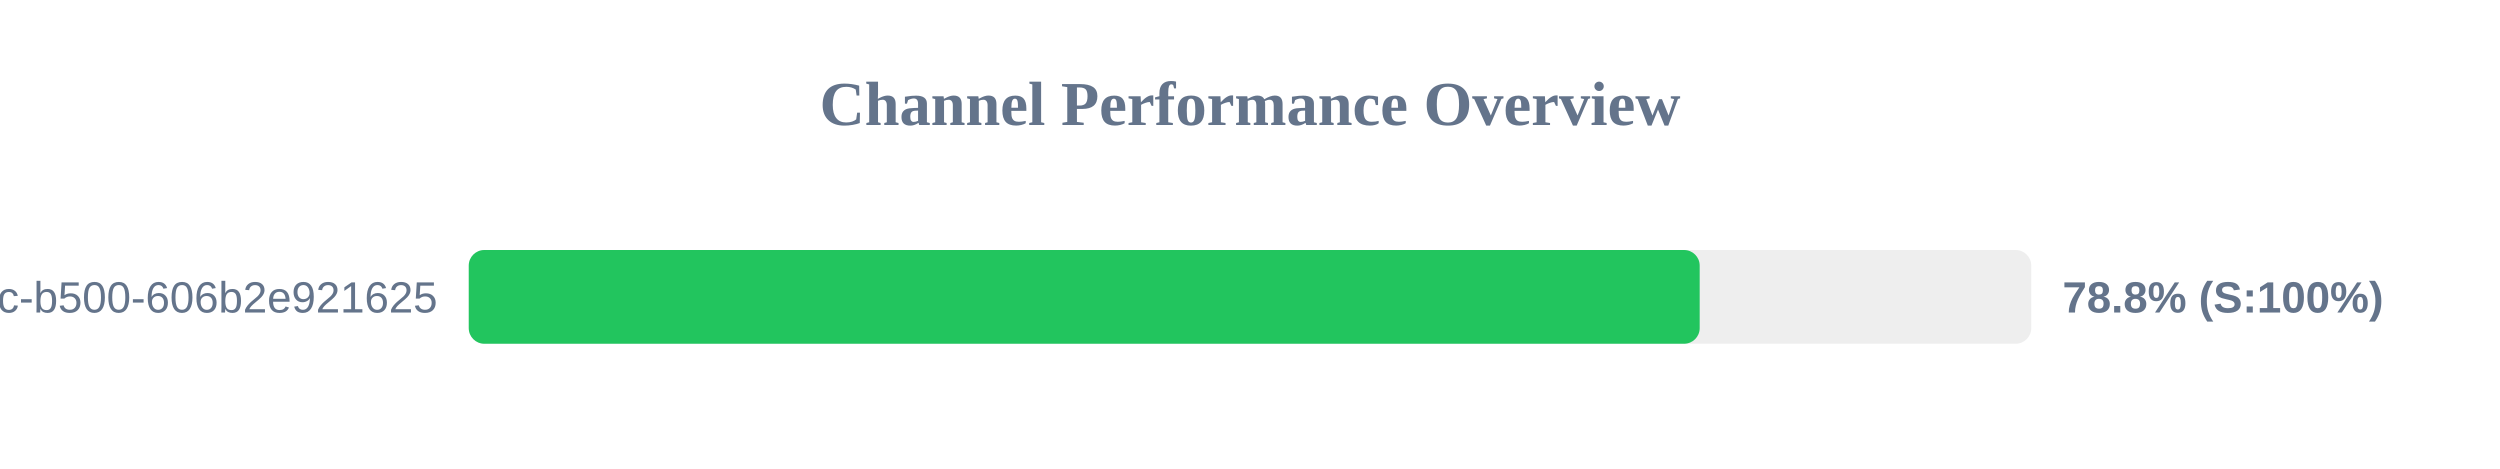
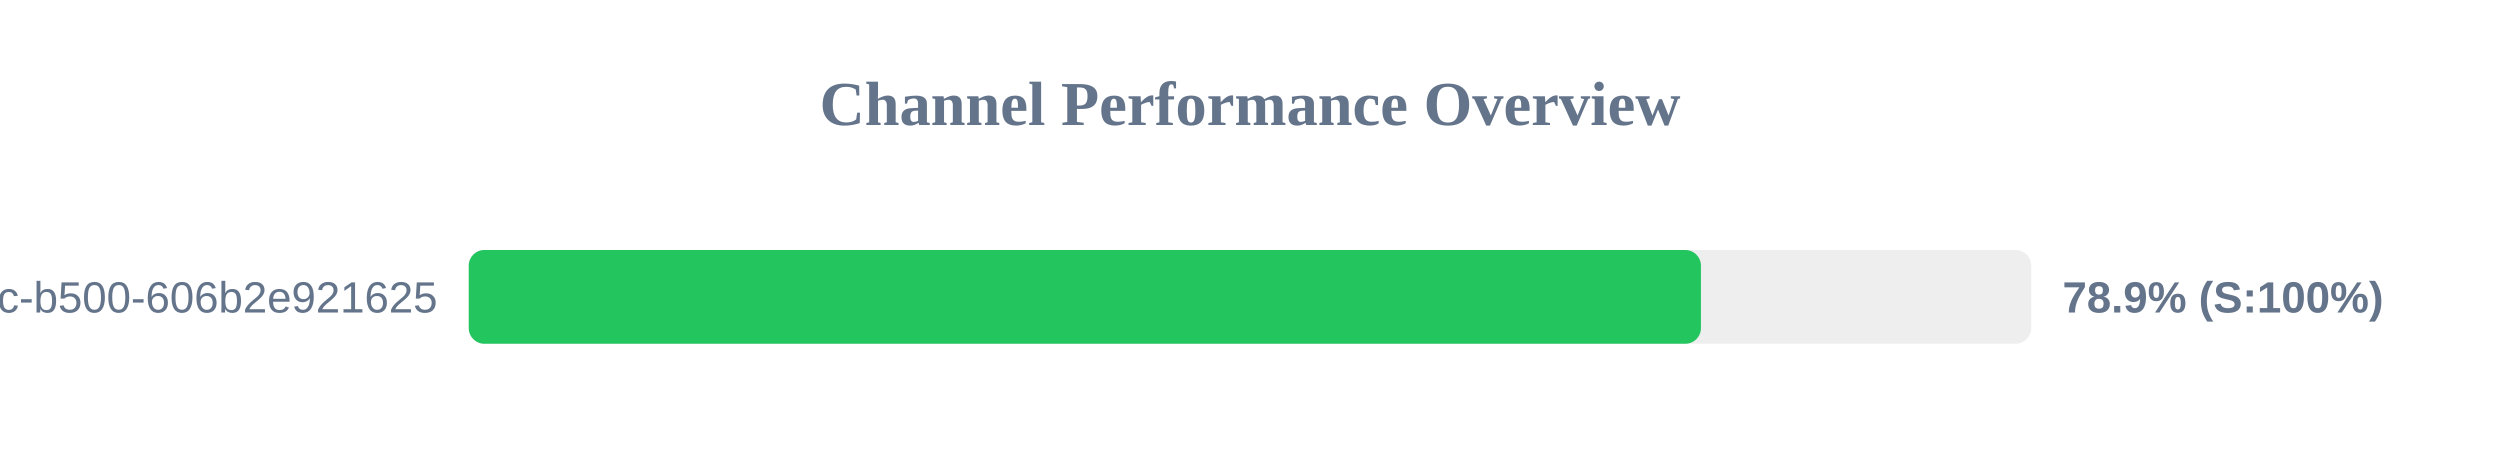
<svg xmlns="http://www.w3.org/2000/svg" width="800" height="150" version="1.1">
  <style>
        .row { font: 14px Arial; fill: #64748b; }
        .score { font: bold 14px Arial; fill: #64748b; }
    </style>
  <text x="400" y="40" text-anchor="middle" font-size="20px" font-weight="bold" fill="#64748b">Channel Performance Overview</text>
  <rect x="150" y="80" width="500" height="30" fill="#eee" rx="5" />
-   <rect x="150" y="80" width="393.9" height="30" fill="#22c55e" rx="5" />
+   <rect x="150" y="80" width="394.3" height="30" fill="#22c55e" rx="5" />
  <text x="140" y="100" text-anchor="end" class="row">?uuid=f901861b-6491-450c-b500-606b2e921625</text>
-   <text x="660" y="100" text-anchor="start" class="score">78.8% (S:100%)</text>
+   <text x="660" y="100" text-anchor="start" class="score">78.9% (S:100%)</text>
</svg>
